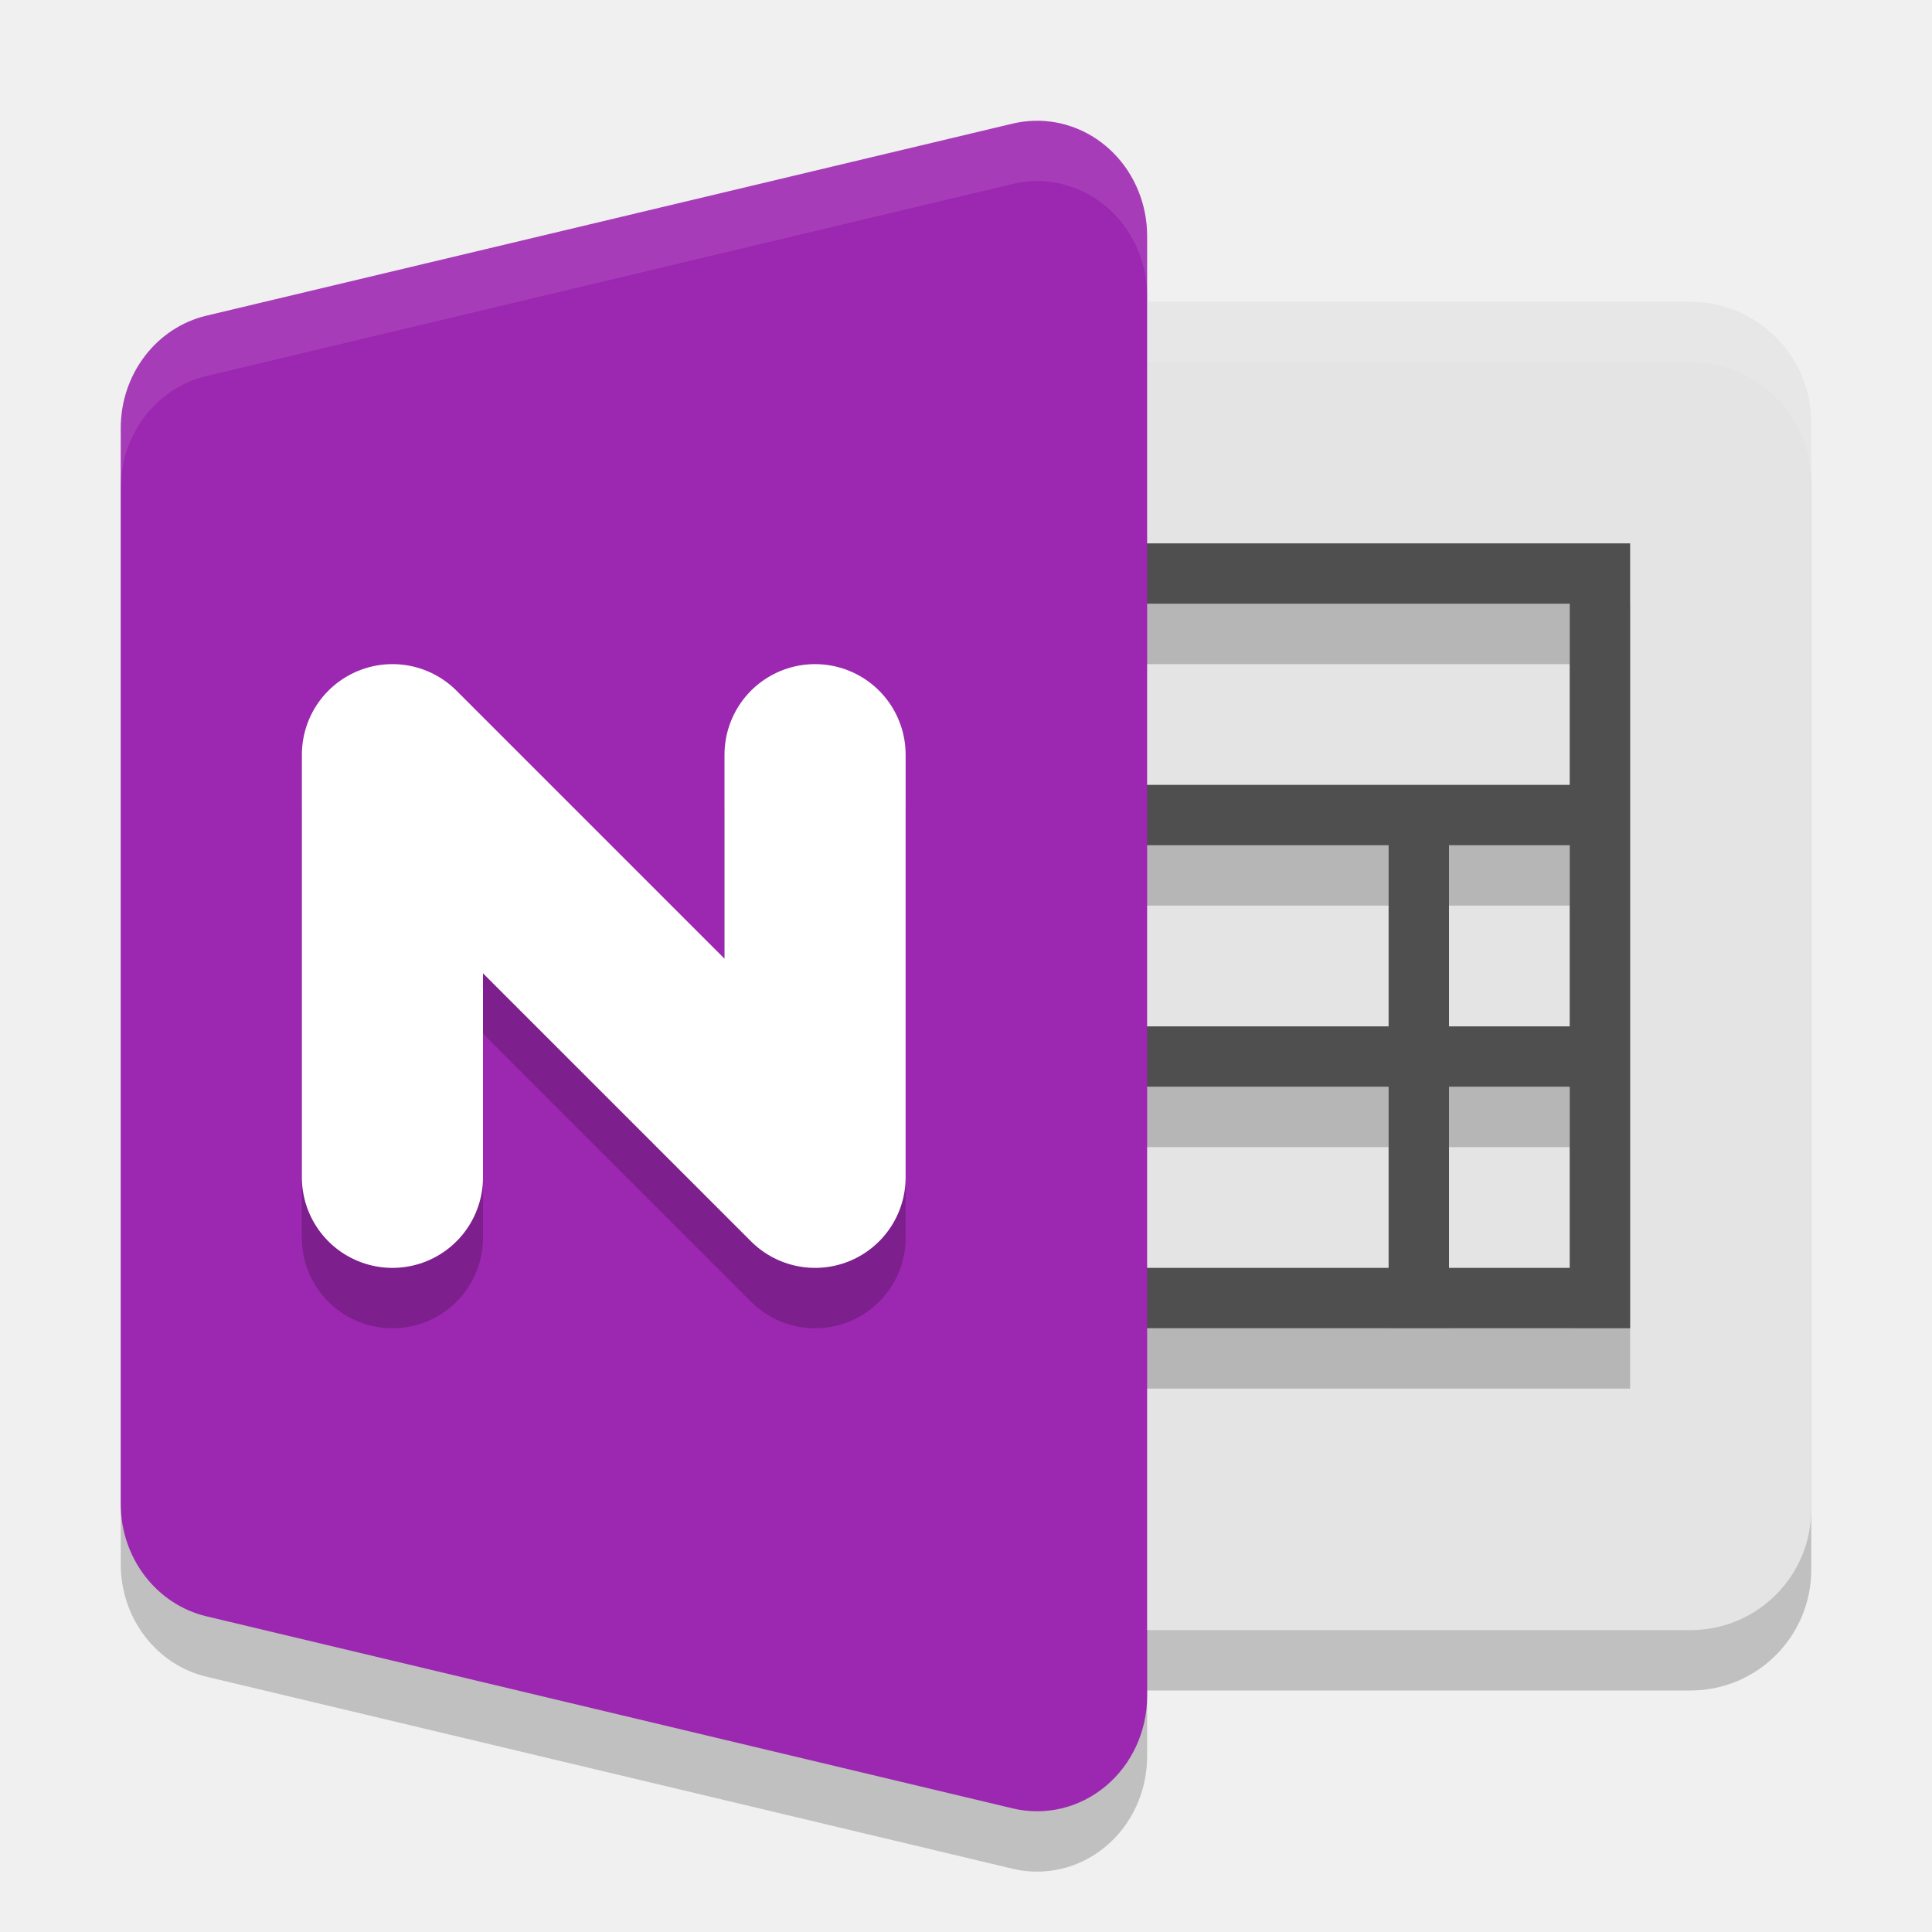
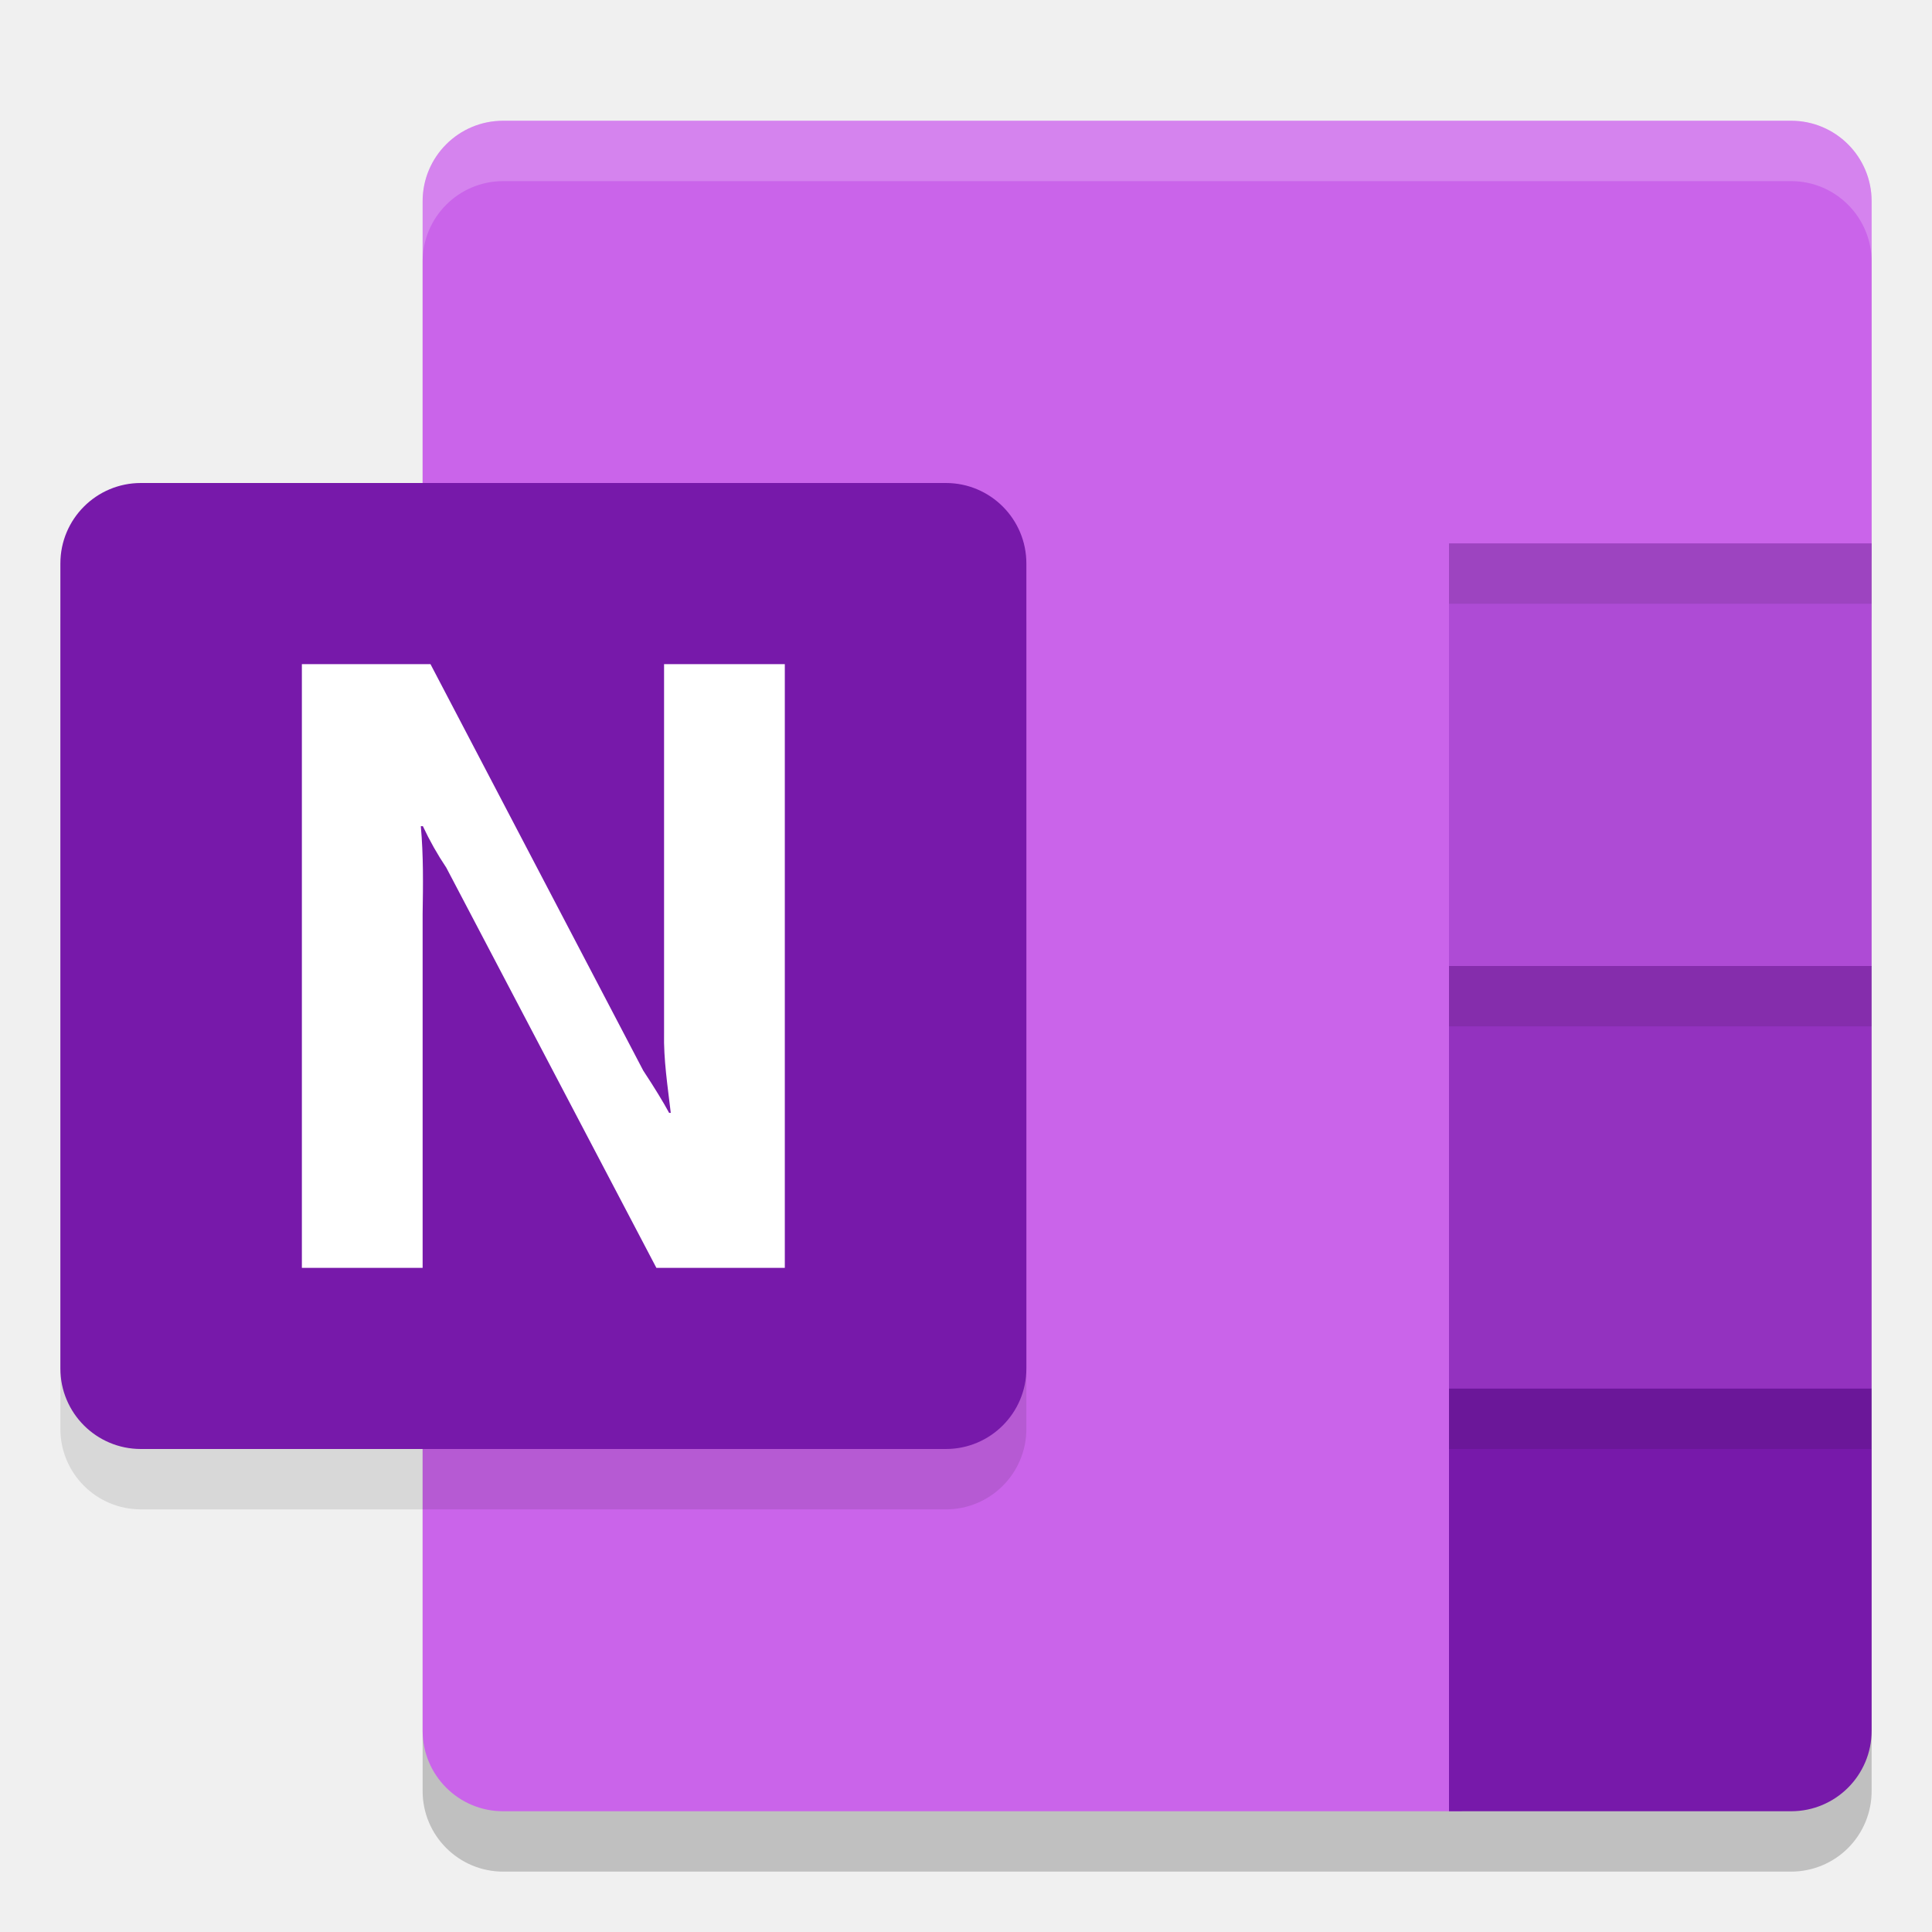
<svg xmlns="http://www.w3.org/2000/svg" width="32" height="32" version="1.1">
-   <rect style="opacity:0.2" width="17" height="22" x="13" y="6" rx="2" ry="2" />
-   <path style="opacity:0.2" d="m 17.125,3.001 a 1.822,1.909 0 0 0 -0.35,0.046 L 3.418,6.229 A 1.822,1.909 0 0 0 2,8.091 l 0,8.909 0,8.909 a 1.822,1.909 0 0 0 1.418,1.862 L 16.775,30.953 A 1.822,1.909 0 0 0 19,29.091 L 19,17 19,4.909 A 1.822,1.909 0 0 0 17.125,3.001 Z" />
-   <rect style="fill:#e4e4e4" width="17" height="22" x="13" y="5" rx="2" ry="2" />
-   <path style="fill:#ffffff;opacity:0.1" d="M 15 5 C 13.892 5 13 5.892 13 7 L 13 8 C 13 6.892 13.892 6 15 6 L 28 6 C 29.108 6 30 6.892 30 8 L 30 7 C 30 5.892 29.108 5 28 5 L 15 5 z" />
-   <path style="opacity:0.2" d="M 16,10 V 11 H 26 V 14 H 16 V 15 H 23 V 18 H 16 V 19 H 23 V 22 H 16 V 23 H 27 V 10 Z M 24,15 H 26 V 18 H 24 Z M 24,19 H 26 V 22 H 24 Z" />
-   <path style="fill:#4f4f4f" d="M 16,9 V 10 H 26 V 13 H 16 V 14 H 23 V 17 H 16 V 18 H 23 V 21 H 16 V 22 H 27 V 9 Z M 24,14 H 26 V 17 H 24 Z M 24,18 H 26 V 21 H 24 Z" />
-   <path style="fill:#9c27b0" d="M 17.125,2.001 A 1.822,1.909 0 0 0 16.775,2.047 L 3.418,5.229 A 1.822,1.909 0 0 0 2,7.09 V 16 24.909 A 1.822,1.909 0 0 0 3.418,26.771 L 16.775,29.953 A 1.822,1.909 0 0 0 19,28.091 V 16 3.909 A 1.822,1.909 0 0 0 17.125,2.001 Z" />
-   <path style="opacity:0.1;fill:#ffffff" d="M 17.125 2 A 1.822 1.909 0 0 0 16.775 2.047 L 3.418 5.229 A 1.822 1.909 0 0 0 2 7.09 L 2 8.09 A 1.822 1.909 0 0 1 3.418 6.229 L 16.775 3.047 A 1.822 1.909 0 0 1 17.125 3 A 1.822 1.909 0 0 1 19 4.908 L 19 3.908 A 1.822 1.909 0 0 0 17.125 2 z" />
-   <path style="fill:none;stroke:#000000;stroke-width:3;stroke-linecap:round;stroke-linejoin:round;opacity:0.2" d="M 6.5,20.5 V 13.5 L 13.5,20.5 V 13.5" />
-   <path style="fill:none;stroke:#ffffff;stroke-width:3;stroke-linecap:round;stroke-linejoin:round" d="M 6.5,19.5 V 12.5 L 13.5,19.5 V 12.5" />
+   <path style="opacity:0.2" d="M 8.334,3 C 7.598,3 7,3.598 7,4.334 V 29.666 C 7,30.402 7.598,31 8.334,31 H 24 24.203 29.666 A 1.333,1.333 0 0 0 31,29.666 V 24 H 29.77 L 31,10.199 V 4.334 C 31,3.598 30.402,3 29.666,3 Z" />
+   <path style="fill:#ca64ea" d="M 8.333,2 H 29.667 c 0.736,2e-7 1.333,0.597 1.333,1.333 V 9.199 L 29.43,26.809 c 1.6e-5,0.736 -0.67,1.017 -1.333,1.333 L 24.202,30 H 8.333 C 7.597,30 7,29.403 7,28.667 V 3.333 C 7,2.597 7.597,2 8.333,2 Z" />
+   <path style="fill:#ae4bd5" d="m 24,9 v 7 L 27.5,19.195 31,16 V 9 Z" />
+   <path style="fill:#9332bf" d="m 24,16 v 7 L 27.5,26.395 31,23 v -7 z" />
+   <path style="fill:#7719aa" d="m 24,23 h 7 v 5.667 A 1.333,1.333 0 0 1 29.667,30 h -5.667 z" />
+   <path style="opacity:0.1" d="M 2.333,9 H 15.667 A 1.333,1.333 0 0 1 17,10.333 V 23.667 A 1.333,1.333 0 0 1 15.667,25 H 2.333 A 1.333,1.333 0 0 1 1,23.667 V 10.333 A 1.333,1.333 0 0 1 2.333,9 Z" />
+   <path style="fill:#7719aa" d="M 2.333,8 H 15.667 A 1.333,1.333 0 0 1 17,9.333 V 22.667 A 1.333,1.333 0 0 1 15.667,24 H 2.333 A 1.333,1.333 0 0 1 1,22.667 V 9.333 a 1.333,1.333 0 0 1 1.333,-1.333 z" />
+   <path style="fill:#ffffff" d="m 5,11 h 2.13 l 3.524,6.732 c 0.191,0.29 0.333,0.524 0.429,0.701 h 0.027 c -0.051,-0.44 -0.121,-0.884 -0.111,-1.327 V 11 h 2 V 21 H 10.872 L 7.392,14.371 c -0.147,-0.219 -0.276,-0.448 -0.388,-0.687 h -0.034 c 0.044,0.484 0.038,0.97 0.03,1.456 V 21 h -2 z" />
+   <path style="fill:#ffffff;opacity:0.2" d="M 8.334 2 C 7.598 2 7 2.598 7 3.334 L 7 4.334 C 7 3.598 7.598 3 8.334 3 L 29.666 3 C 30.402 3 31 3.598 31 4.334 L 31 3.334 C 31 2.598 30.402 2 29.666 2 L 8.334 2 z" />
+   <rect style="opacity:0.1" width="7" height="1" x="24" y="9" />
+   <rect style="opacity:0.1" width="7" height="1" x="24" y="16" />
+   <rect style="opacity:0.1" width="7" height="1" x="24" y="23" />
</svg>
